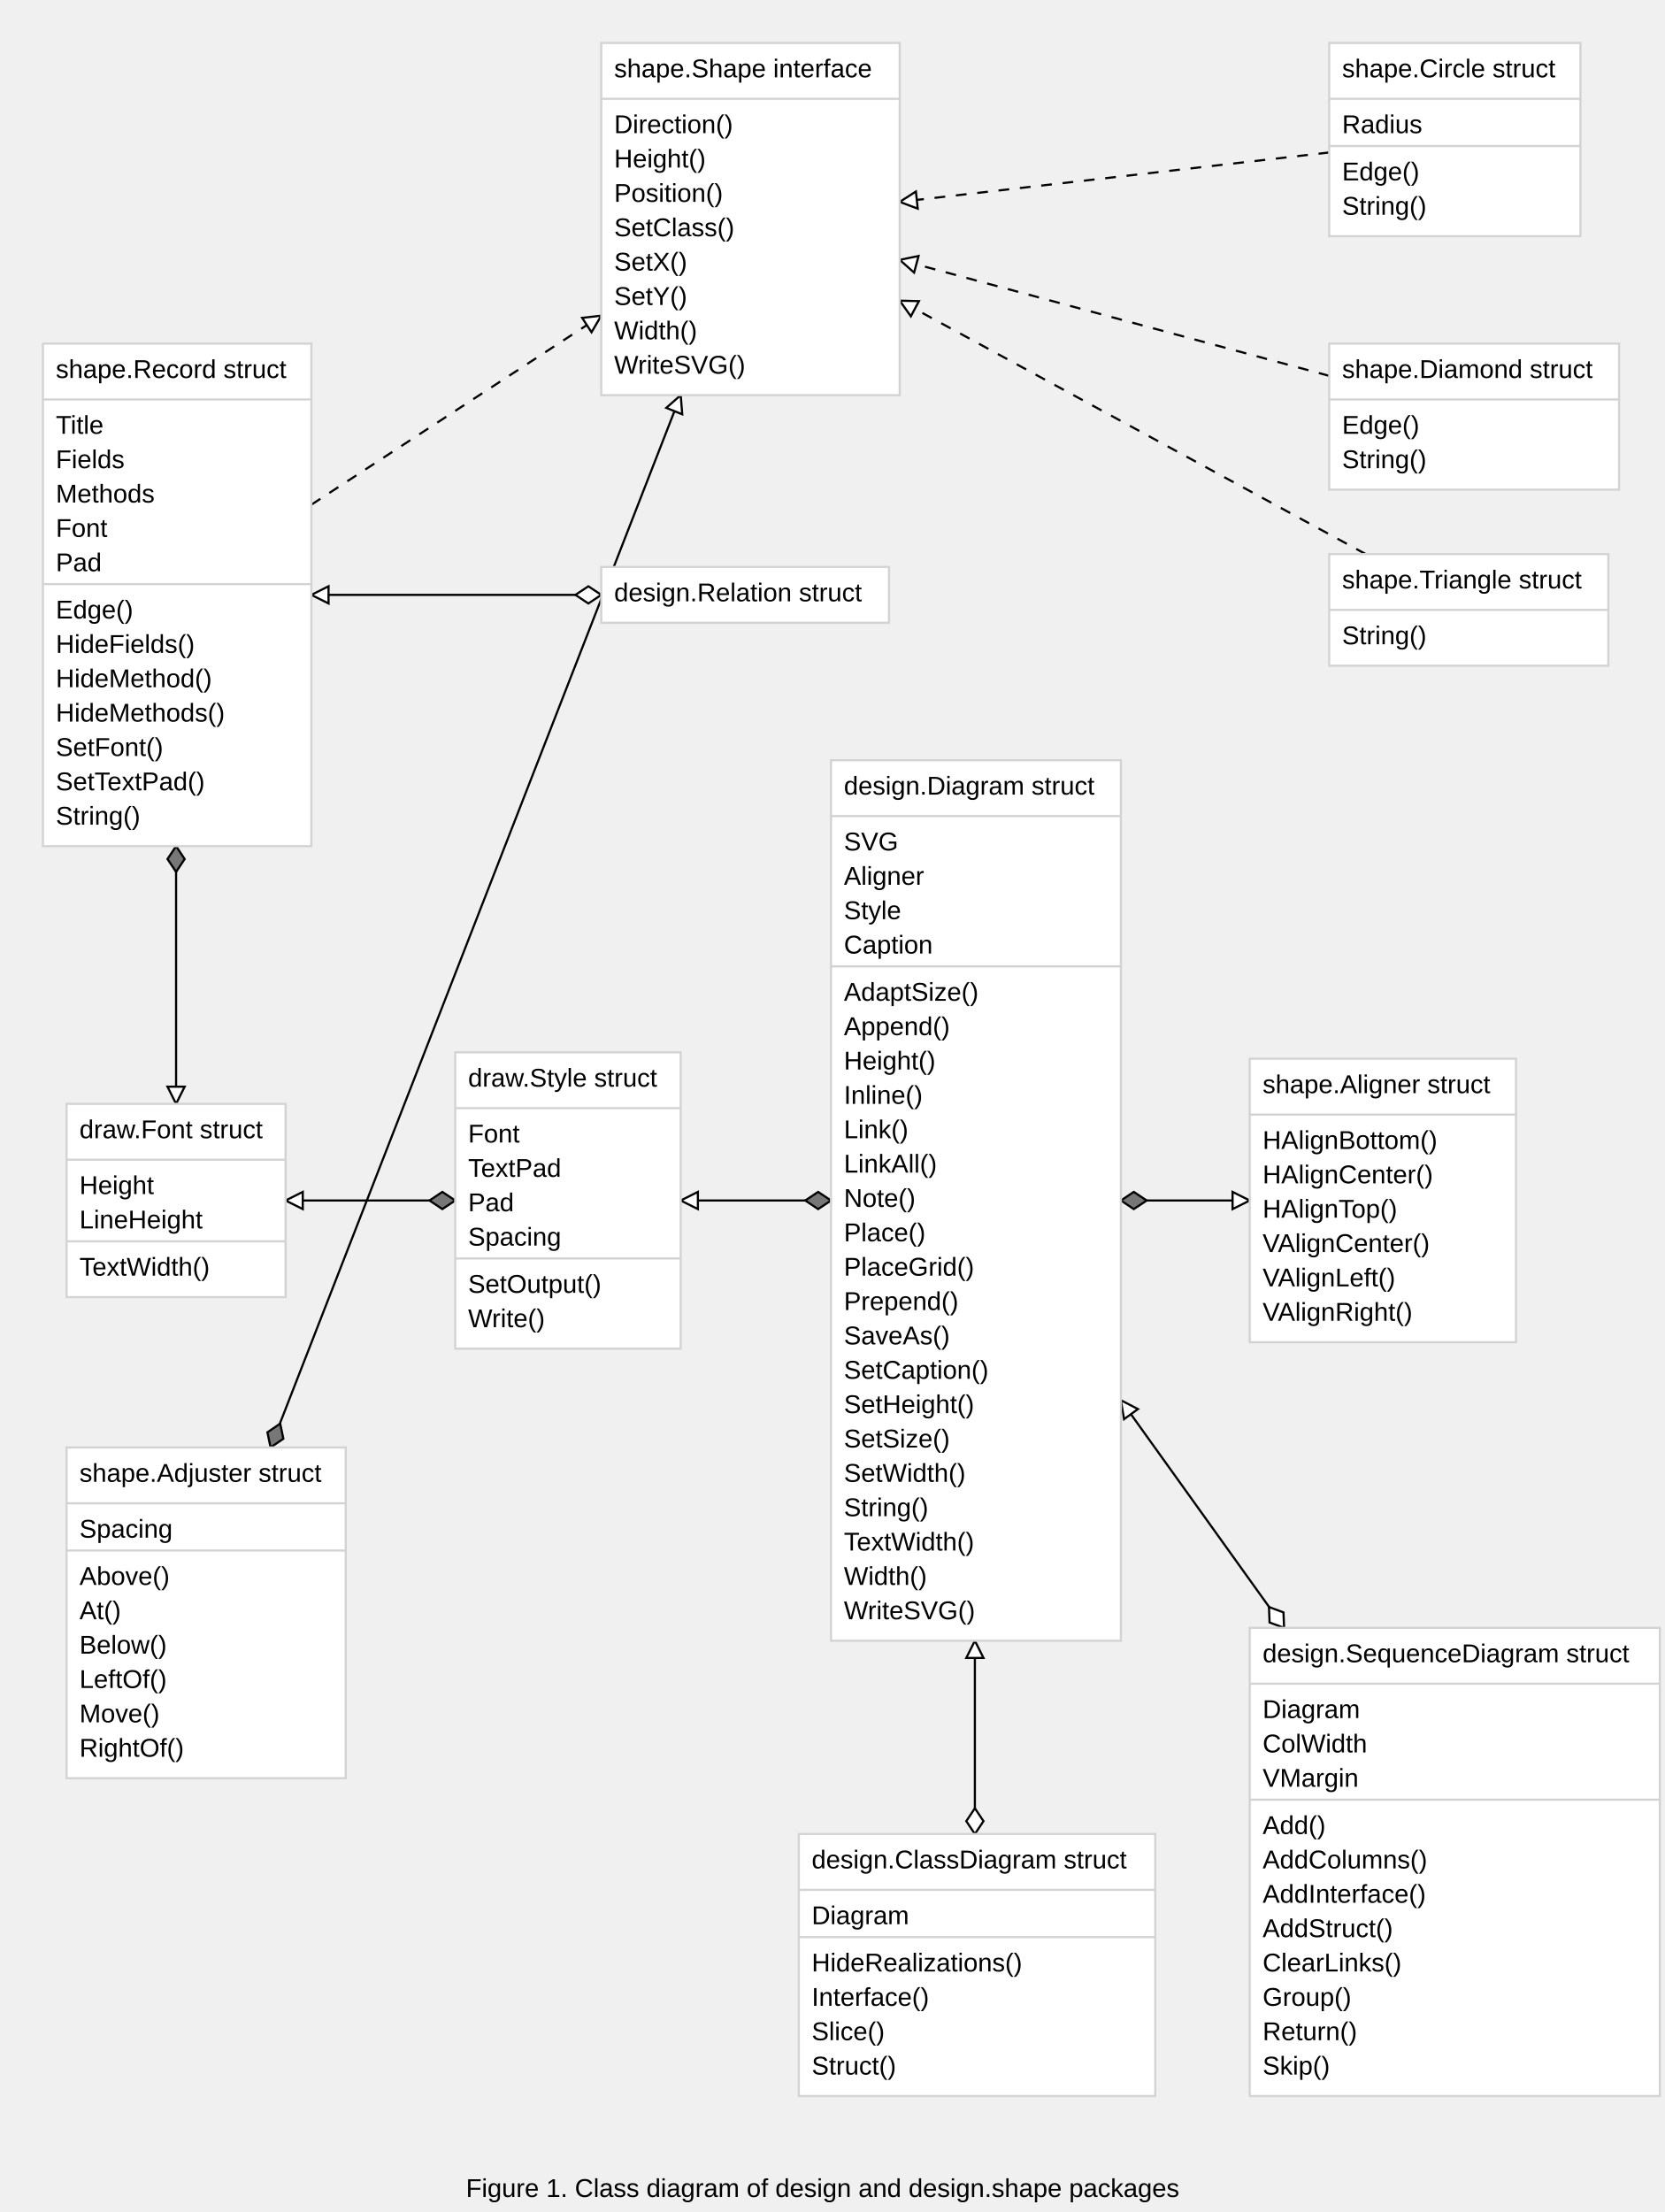
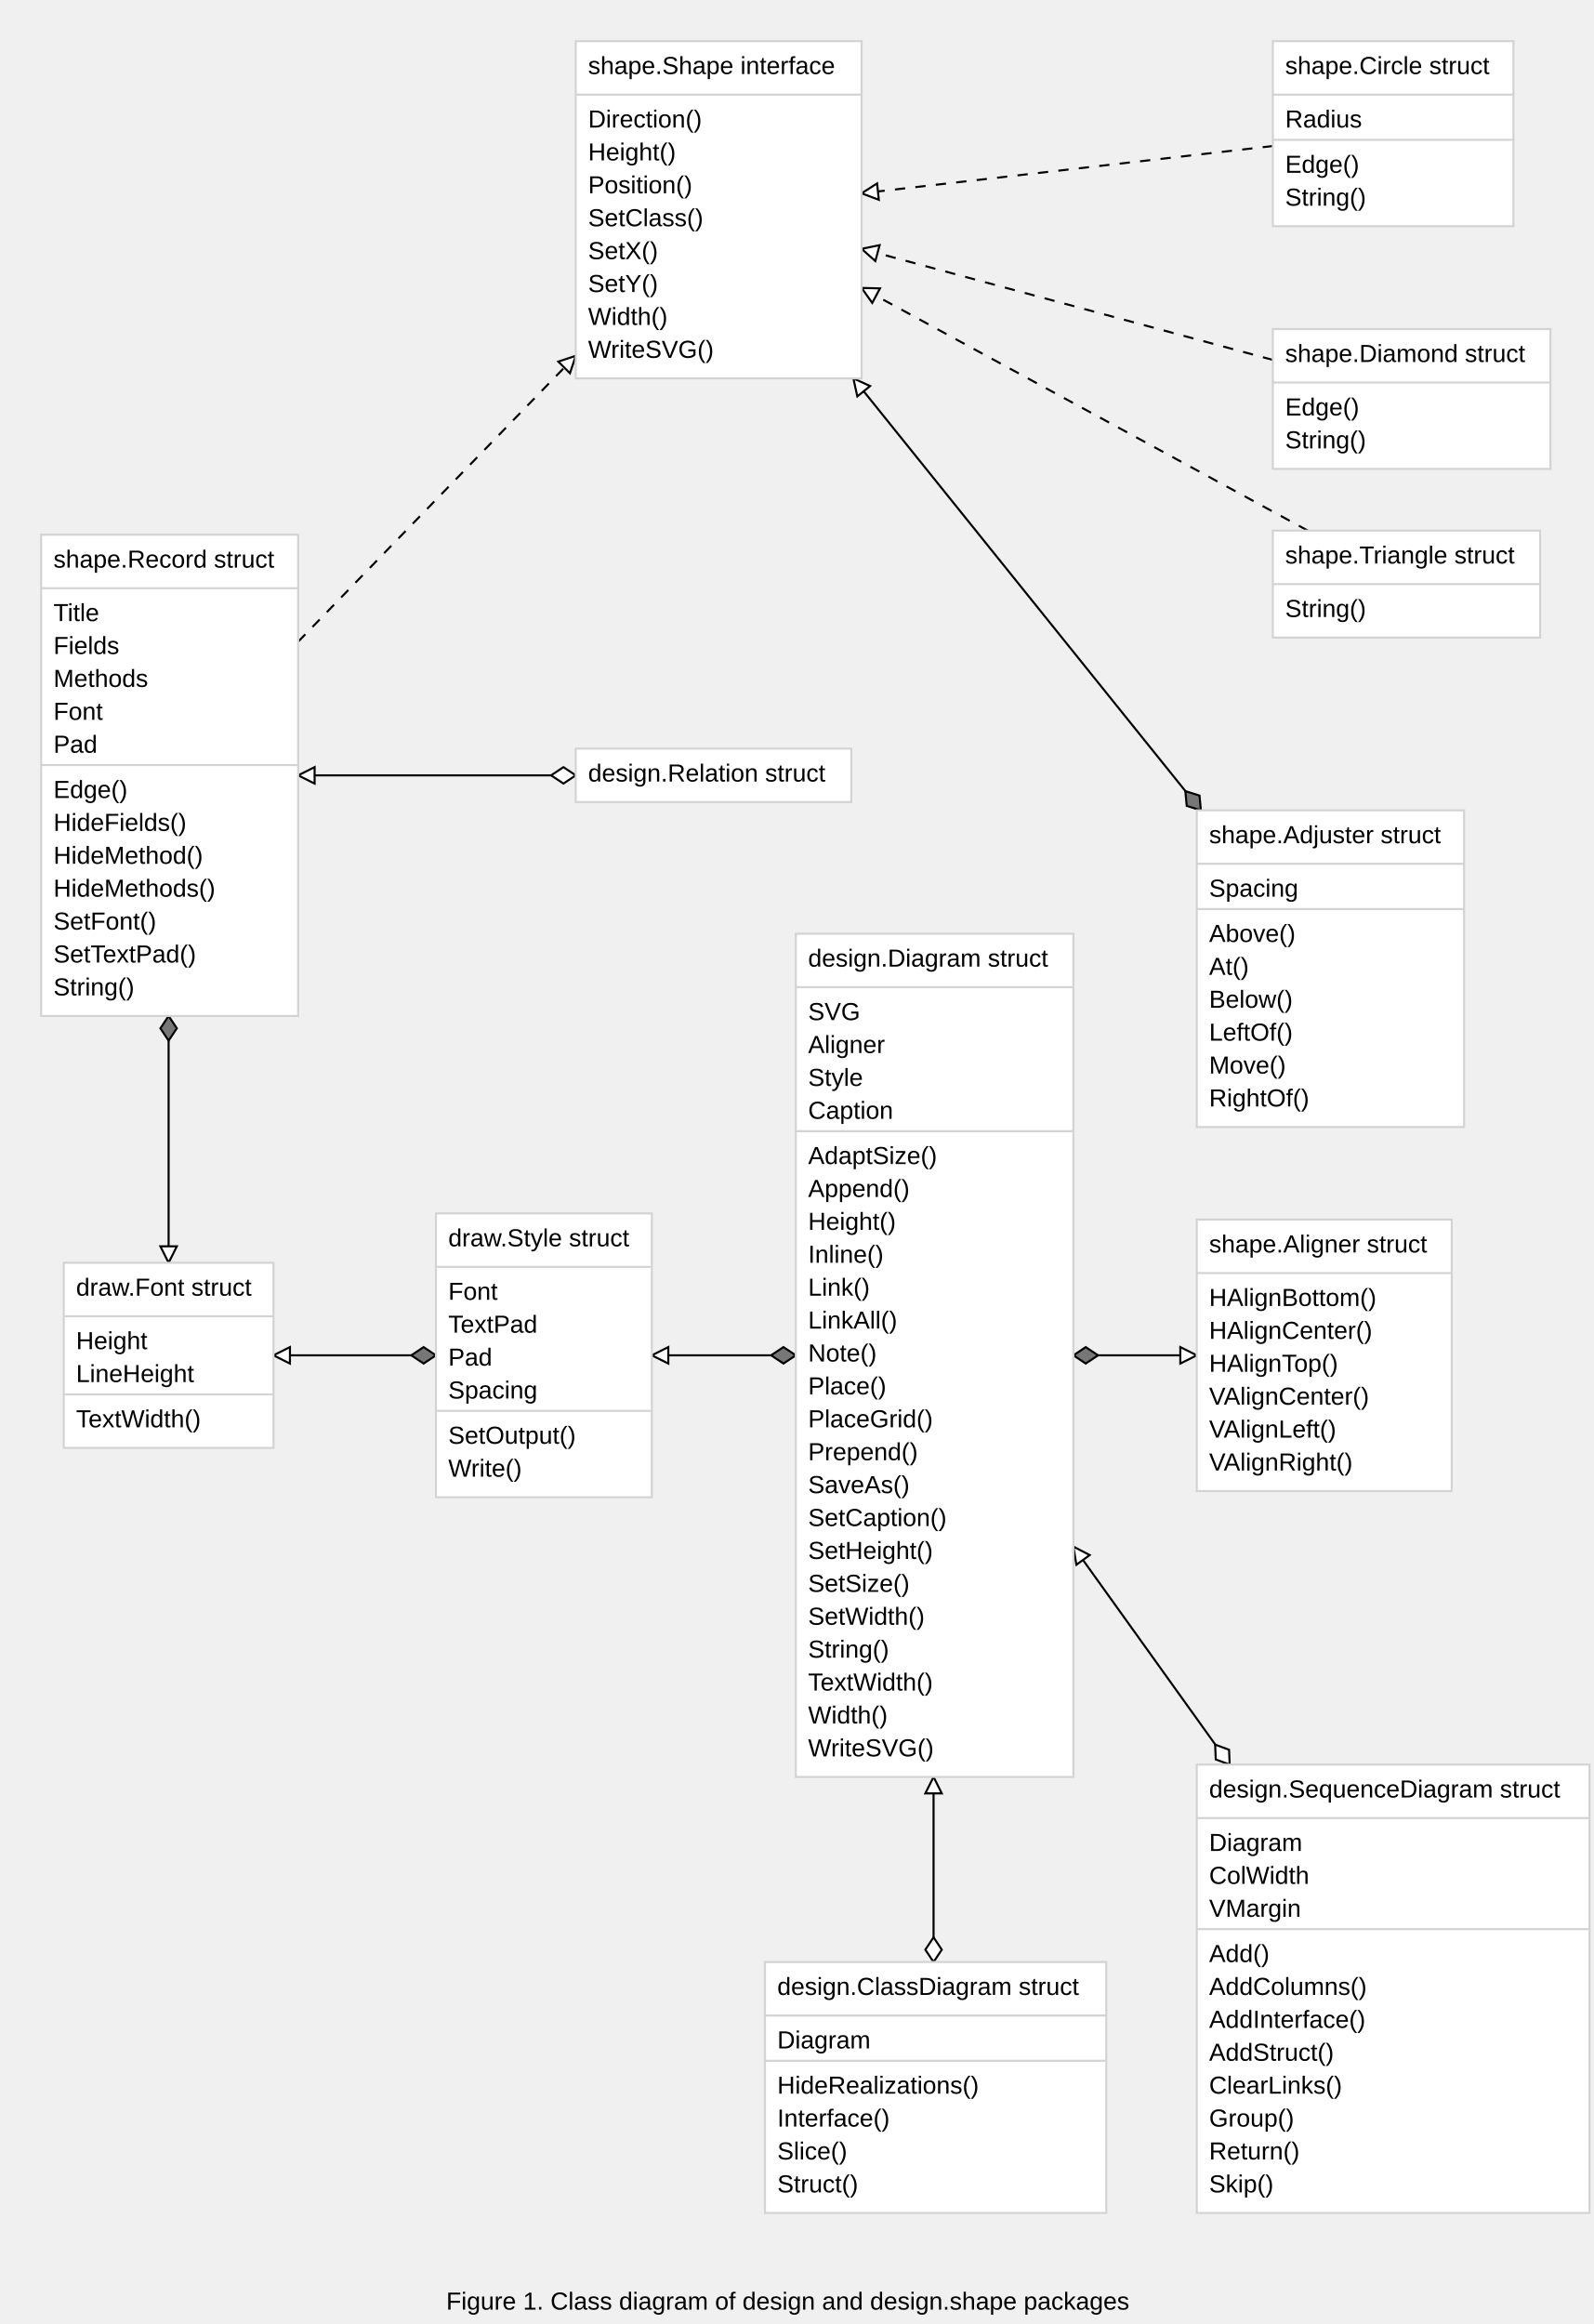
- <svg xmlns="http://www.w3.org/2000/svg" font-family="Arial,Helvetica,sans-serif" width="775" height="1030">
-   <path stroke="black" d="M280,277 L145,277" />
-   <g transform="rotate(180 280 277)">
-     <path stroke="black" fill="#ffffff" d="M280,277 l 6,-4 6,4 -6,4 -6,-4" />
-   </g>
-   <g transform="rotate(270 145 277)">
-     <path stroke="black" fill="#ffffff" d="M141,285 l4,-8 l 4,8 Z" />
-   </g>
-   <path stroke="black" d="M126,674 L317,184" />
-   <g transform="rotate(-68 126 674)">
-     <path stroke="black" fill="#777777" d="M126,674 l 6,-4 6,4 -6,4 -6,-4" />
-   </g>
-   <g transform="rotate(22 317 184)">
-     <path stroke="black" fill="#ffffff" d="M313,192 l4,-8 l 4,8 Z" />
-   </g>
-   <path stroke="black" d="M522,559 L582,559" />
-   <g transform="rotate(0 522 559)">
-     <path stroke="black" fill="#777777" d="M522,559 l 6,-4 6,4 -6,4 -6,-4" />
-   </g>
-   <g transform="rotate(90 582 559)">
-     <path stroke="black" fill="#ffffff" d="M578,567 l4,-8 l 4,8 Z" />
-   </g>
-   <path stroke="black" d="M387,559 L317,559" />
-   <g transform="rotate(180 387 559)">
-     <path stroke="black" fill="#777777" d="M387,559 l 6,-4 6,4 -6,4 -6,-4" />
-   </g>
-   <g transform="rotate(270 317 559)">
-     <path stroke="black" fill="#ffffff" d="M313,567 l4,-8 l 4,8 Z" />
-   </g>
-   <path stroke="black" d="M454,854 L454,764" />
-   <g transform="rotate(-90 454 854)">
-     <path stroke="black" fill="#ffffff" d="M454,854 l 6,-4 6,4 -6,4 -6,-4" />
-   </g>
-   <g transform="rotate(0 454 764)">
-     <path stroke="black" fill="#ffffff" d="M450,772 l4,-8 l 4,8 Z" />
-   </g>
-   <path stroke="black" d="M598,758 L522,652" />
-   <g transform="rotate(234 598 758)">
-     <path stroke="black" fill="#ffffff" d="M598,758 l 6,-4 6,4 -6,4 -6,-4" />
-   </g>
-   <g transform="rotate(324 522 652)">
-     <path stroke="black" fill="#ffffff" d="M518,660 l4,-8 l 4,8 Z" />
-   </g>
-   <path stroke="black" d="M212,559 L133,559" />
-   <g transform="rotate(180 212 559)">
-     <path stroke="black" fill="#777777" d="M212,559 l 6,-4 6,4 -6,4 -6,-4" />
-   </g>
-   <g transform="rotate(270 133 559)">
-     <path stroke="black" fill="#ffffff" d="M129,567 l4,-8 l 4,8 Z" />
-   </g>
-   <path stroke="black" d="M82,394 L82,514" />
-   <g transform="rotate(90 82 394)">
-     <path stroke="black" fill="#777777" d="M82,394 l 6,-4 6,4 -6,4 -6,-4" />
-   </g>
-   <g transform="rotate(180 82 514)">
-     <path stroke="black" fill="#ffffff" d="M78,522 l4,-8 l 4,8 Z" />
+ <svg xmlns="http://www.w3.org/2000/svg" font-family="Arial,Helvetica,sans-serif" width="775" height="1130">
+   <path stroke="black" d="M280,377 L145,377" />
+   <g transform="rotate(180 280 377)">
+     <path stroke="black" fill="#ffffff" d="M280,377 l 6,-4 6,4 -6,4 -6,-4" />
+   </g>
+   <g transform="rotate(270 145 377)">
+     <path stroke="black" fill="#ffffff" d="M141,385 l4,-8 l 4,8 Z" />
+   </g>
+   <path stroke="black" d="M584,394 L415,184" />
+   <g transform="rotate(231 584 394)">
+     <path stroke="black" fill="#777777" d="M584,394 l 6,-4 6,4 -6,4 -6,-4" />
+   </g>
+   <g transform="rotate(321 415 184)">
+     <path stroke="black" fill="#ffffff" d="M411,192 l4,-8 l 4,8 Z" />
+   </g>
+   <path stroke="black" d="M522,659 L582,659" />
+   <g transform="rotate(0 522 659)">
+     <path stroke="black" fill="#777777" d="M522,659 l 6,-4 6,4 -6,4 -6,-4" />
+   </g>
+   <g transform="rotate(90 582 659)">
+     <path stroke="black" fill="#ffffff" d="M578,667 l4,-8 l 4,8 Z" />
+   </g>
+   <path stroke="black" d="M387,659 L317,659" />
+   <g transform="rotate(180 387 659)">
+     <path stroke="black" fill="#777777" d="M387,659 l 6,-4 6,4 -6,4 -6,-4" />
+   </g>
+   <g transform="rotate(270 317 659)">
+     <path stroke="black" fill="#ffffff" d="M313,667 l4,-8 l 4,8 Z" />
+   </g>
+   <path stroke="black" d="M454,954 L454,864" />
+   <g transform="rotate(-90 454 954)">
+     <path stroke="black" fill="#ffffff" d="M454,954 l 6,-4 6,4 -6,4 -6,-4" />
+   </g>
+   <g transform="rotate(0 454 864)">
+     <path stroke="black" fill="#ffffff" d="M450,872 l4,-8 l 4,8 Z" />
+   </g>
+   <path stroke="black" d="M598,858 L522,752" />
+   <g transform="rotate(234 598 858)">
+     <path stroke="black" fill="#ffffff" d="M598,858 l 6,-4 6,4 -6,4 -6,-4" />
+   </g>
+   <g transform="rotate(324 522 752)">
+     <path stroke="black" fill="#ffffff" d="M518,760 l4,-8 l 4,8 Z" />
+   </g>
+   <path stroke="black" d="M212,659 L133,659" />
+   <g transform="rotate(180 212 659)">
+     <path stroke="black" fill="#777777" d="M212,659 l 6,-4 6,4 -6,4 -6,-4" />
+   </g>
+   <g transform="rotate(270 133 659)">
+     <path stroke="black" fill="#ffffff" d="M129,667 l4,-8 l 4,8 Z" />
+   </g>
+   <path stroke="black" d="M82,494 L82,614" />
+   <g transform="rotate(90 82 494)">
+     <path stroke="black" fill="#777777" d="M82,494 l 6,-4 6,4 -6,4 -6,-4" />
+   </g>
+   <g transform="rotate(180 82 614)">
+     <path stroke="black" fill="#ffffff" d="M78,622 l4,-8 l 4,8 Z" />
  </g>
  <path stroke="black" stroke-dasharray="5,5,5" d="M636,258 L419,140" />
  <g transform="rotate(298 419 140)">
    <path stroke="black" fill="#ffffff" d="M415,148 l4,-8 l 4,8 Z" />
  </g>
  <path stroke="black" stroke-dasharray="5,5,5" d="M619,175 L419,121" />
  <g transform="rotate(285 419 121)">
    <path stroke="black" fill="#ffffff" d="M415,129 l4,-8 l 4,8 Z" />
  </g>
  <path stroke="black" stroke-dasharray="5,5,5" d="M619,71 L419,94" />
  <g transform="rotate(264 419 94)">
    <path stroke="black" fill="#ffffff" d="M415,102 l4,-8 l 4,8 Z" />
  </g>
-   <path stroke="black" stroke-dasharray="5,5,5" d="M145,235 L280,147" />
-   <g transform="rotate(57 280 147)">
-     <path stroke="black" fill="#ffffff" d="M276,155 l4,-8 l 4,8 Z" />
+   <path stroke="black" stroke-dasharray="5,5,5" d="M145,312 L280,173" />
+   <g transform="rotate(45 280 173)">
+     <path stroke="black" fill="#ffffff" d="M276,181 l4,-8 l 4,8 Z" />
  </g>
  <rect stroke="#d3d3d3" fill="#ffffff" x="280" y="20" width="139" height="164" />
  <path stroke="#d3d3d3" d="M280,46 L419,46" />
  <text font-family="Arial,Helvetica,sans-serif" font-size="12px" x="286" y="62">Direction()</text>
  <text font-family="Arial,Helvetica,sans-serif" font-size="12px" x="286" y="78">Height()</text>
  <text font-family="Arial,Helvetica,sans-serif" font-size="12px" x="286" y="94">Position()</text>
  <text font-family="Arial,Helvetica,sans-serif" font-size="12px" x="286" y="110">SetClass()</text>
  <text font-family="Arial,Helvetica,sans-serif" font-size="12px" x="286" y="126">SetX()</text>
  <text font-family="Arial,Helvetica,sans-serif" font-size="12px" x="286" y="142">SetY()</text>
  <text font-family="Arial,Helvetica,sans-serif" font-size="12px" x="286" y="158">Width()</text>
  <text font-family="Arial,Helvetica,sans-serif" font-size="12px" x="286" y="174">WriteSVG()</text>
  <text font-family="Arial,Helvetica,sans-serif" font-size="12px" x="286" y="36">shape.Shape interface</text>
-   <rect stroke="#d3d3d3" fill="#ffffff" x="20" y="160" width="125" height="234" />
-   <path stroke="#d3d3d3" d="M20,186 L145,186" />
-   <text font-family="Arial,Helvetica,sans-serif" font-size="12px" x="26" y="202">Title</text>
-   <text font-family="Arial,Helvetica,sans-serif" font-size="12px" x="26" y="218">Fields</text>
-   <text font-family="Arial,Helvetica,sans-serif" font-size="12px" x="26" y="234">Methods</text>
-   <text font-family="Arial,Helvetica,sans-serif" font-size="12px" x="26" y="250">Font</text>
-   <text font-family="Arial,Helvetica,sans-serif" font-size="12px" x="26" y="266">Pad</text>
-   <path stroke="#d3d3d3" d="M20,272 L145,272" />
-   <text font-family="Arial,Helvetica,sans-serif" font-size="12px" x="26" y="288">Edge()</text>
-   <text font-family="Arial,Helvetica,sans-serif" font-size="12px" x="26" y="304">HideFields()</text>
-   <text font-family="Arial,Helvetica,sans-serif" font-size="12px" x="26" y="320">HideMethod()</text>
-   <text font-family="Arial,Helvetica,sans-serif" font-size="12px" x="26" y="336">HideMethods()</text>
-   <text font-family="Arial,Helvetica,sans-serif" font-size="12px" x="26" y="352">SetFont()</text>
-   <text font-family="Arial,Helvetica,sans-serif" font-size="12px" x="26" y="368">SetTextPad()</text>
-   <text font-family="Arial,Helvetica,sans-serif" font-size="12px" x="26" y="384">String()</text>
-   <text font-family="Arial,Helvetica,sans-serif" font-size="12px" x="26" y="176">shape.Record struct</text>
+   <rect stroke="#d3d3d3" fill="#ffffff" x="20" y="260" width="125" height="234" />
+   <path stroke="#d3d3d3" d="M20,286 L145,286" />
+   <text font-family="Arial,Helvetica,sans-serif" font-size="12px" x="26" y="302">Title</text>
+   <text font-family="Arial,Helvetica,sans-serif" font-size="12px" x="26" y="318">Fields</text>
+   <text font-family="Arial,Helvetica,sans-serif" font-size="12px" x="26" y="334">Methods</text>
+   <text font-family="Arial,Helvetica,sans-serif" font-size="12px" x="26" y="350">Font</text>
+   <text font-family="Arial,Helvetica,sans-serif" font-size="12px" x="26" y="366">Pad</text>
+   <path stroke="#d3d3d3" d="M20,372 L145,372" />
+   <text font-family="Arial,Helvetica,sans-serif" font-size="12px" x="26" y="388">Edge()</text>
+   <text font-family="Arial,Helvetica,sans-serif" font-size="12px" x="26" y="404">HideFields()</text>
+   <text font-family="Arial,Helvetica,sans-serif" font-size="12px" x="26" y="420">HideMethod()</text>
+   <text font-family="Arial,Helvetica,sans-serif" font-size="12px" x="26" y="436">HideMethods()</text>
+   <text font-family="Arial,Helvetica,sans-serif" font-size="12px" x="26" y="452">SetFont()</text>
+   <text font-family="Arial,Helvetica,sans-serif" font-size="12px" x="26" y="468">SetTextPad()</text>
+   <text font-family="Arial,Helvetica,sans-serif" font-size="12px" x="26" y="484">String()</text>
+   <text font-family="Arial,Helvetica,sans-serif" font-size="12px" x="26" y="276">shape.Record struct</text>
  <rect stroke="#d3d3d3" fill="#ffffff" x="619" y="20" width="117" height="90" />
  <path stroke="#d3d3d3" d="M619,46 L736,46" />
  <text font-family="Arial,Helvetica,sans-serif" font-size="12px" x="625" y="62">Radius</text>
  <path stroke="#d3d3d3" d="M619,68 L736,68" />
  <text font-family="Arial,Helvetica,sans-serif" font-size="12px" x="625" y="84">Edge()</text>
  <text font-family="Arial,Helvetica,sans-serif" font-size="12px" x="625" y="100">String()</text>
  <text font-family="Arial,Helvetica,sans-serif" font-size="12px" x="625" y="36">shape.Circle struct</text>
  <rect stroke="#d3d3d3" fill="#ffffff" x="619" y="160" width="135" height="68" />
  <path stroke="#d3d3d3" d="M619,186 L754,186" />
  <text font-family="Arial,Helvetica,sans-serif" font-size="12px" x="625" y="202">Edge()</text>
  <text font-family="Arial,Helvetica,sans-serif" font-size="12px" x="625" y="218">String()</text>
  <text font-family="Arial,Helvetica,sans-serif" font-size="12px" x="625" y="176">shape.Diamond struct</text>
  <rect stroke="#d3d3d3" fill="#ffffff" x="619" y="258" width="130" height="52" />
  <path stroke="#d3d3d3" d="M619,284 L749,284" />
  <text font-family="Arial,Helvetica,sans-serif" font-size="12px" x="625" y="300">String()</text>
  <text font-family="Arial,Helvetica,sans-serif" font-size="12px" x="625" y="274">shape.Triangle struct</text>
-   <rect stroke="#d3d3d3" fill="#ffffff" x="31" y="514" width="102" height="90" />
-   <path stroke="#d3d3d3" d="M31,540 L133,540" />
-   <text font-family="Arial,Helvetica,sans-serif" font-size="12px" x="37" y="556">Height</text>
-   <text font-family="Arial,Helvetica,sans-serif" font-size="12px" x="37" y="572">LineHeight</text>
-   <path stroke="#d3d3d3" d="M31,578 L133,578" />
-   <text font-family="Arial,Helvetica,sans-serif" font-size="12px" x="37" y="594">TextWidth()</text>
-   <text font-family="Arial,Helvetica,sans-serif" font-size="12px" x="37" y="530">draw.Font struct</text>
-   <rect stroke="#d3d3d3" fill="#ffffff" x="212" y="490" width="105" height="138" />
-   <path stroke="#d3d3d3" d="M212,516 L317,516" />
-   <text font-family="Arial,Helvetica,sans-serif" font-size="12px" x="218" y="532">Font</text>
-   <text font-family="Arial,Helvetica,sans-serif" font-size="12px" x="218" y="548">TextPad</text>
-   <text font-family="Arial,Helvetica,sans-serif" font-size="12px" x="218" y="564">Pad</text>
-   <text font-family="Arial,Helvetica,sans-serif" font-size="12px" x="218" y="580">Spacing</text>
-   <path stroke="#d3d3d3" d="M212,586 L317,586" />
-   <text font-family="Arial,Helvetica,sans-serif" font-size="12px" x="218" y="602">SetOutput()</text>
-   <text font-family="Arial,Helvetica,sans-serif" font-size="12px" x="218" y="618">Write()</text>
-   <text font-family="Arial,Helvetica,sans-serif" font-size="12px" x="218" y="506">draw.Style struct</text>
-   <rect stroke="#d3d3d3" fill="#ffffff" x="280" y="264" width="134" height="26" />
-   <text font-family="Arial,Helvetica,sans-serif" font-size="12px" x="286" y="280">design.Relation struct</text>
-   <rect stroke="#d3d3d3" fill="#ffffff" x="387" y="354" width="135" height="410" />
-   <path stroke="#d3d3d3" d="M387,380 L522,380" />
-   <text font-family="Arial,Helvetica,sans-serif" font-size="12px" x="393" y="396">SVG</text>
-   <text font-family="Arial,Helvetica,sans-serif" font-size="12px" x="393" y="412">Aligner</text>
-   <text font-family="Arial,Helvetica,sans-serif" font-size="12px" x="393" y="428">Style</text>
-   <text font-family="Arial,Helvetica,sans-serif" font-size="12px" x="393" y="444">Caption</text>
-   <path stroke="#d3d3d3" d="M387,450 L522,450" />
-   <text font-family="Arial,Helvetica,sans-serif" font-size="12px" x="393" y="466">AdaptSize()</text>
-   <text font-family="Arial,Helvetica,sans-serif" font-size="12px" x="393" y="482">Append()</text>
-   <text font-family="Arial,Helvetica,sans-serif" font-size="12px" x="393" y="498">Height()</text>
-   <text font-family="Arial,Helvetica,sans-serif" font-size="12px" x="393" y="514">Inline()</text>
-   <text font-family="Arial,Helvetica,sans-serif" font-size="12px" x="393" y="530">Link()</text>
-   <text font-family="Arial,Helvetica,sans-serif" font-size="12px" x="393" y="546">LinkAll()</text>
-   <text font-family="Arial,Helvetica,sans-serif" font-size="12px" x="393" y="562">Note()</text>
-   <text font-family="Arial,Helvetica,sans-serif" font-size="12px" x="393" y="578">Place()</text>
-   <text font-family="Arial,Helvetica,sans-serif" font-size="12px" x="393" y="594">PlaceGrid()</text>
-   <text font-family="Arial,Helvetica,sans-serif" font-size="12px" x="393" y="610">Prepend()</text>
-   <text font-family="Arial,Helvetica,sans-serif" font-size="12px" x="393" y="626">SaveAs()</text>
-   <text font-family="Arial,Helvetica,sans-serif" font-size="12px" x="393" y="642">SetCaption()</text>
-   <text font-family="Arial,Helvetica,sans-serif" font-size="12px" x="393" y="658">SetHeight()</text>
-   <text font-family="Arial,Helvetica,sans-serif" font-size="12px" x="393" y="674">SetSize()</text>
-   <text font-family="Arial,Helvetica,sans-serif" font-size="12px" x="393" y="690">SetWidth()</text>
-   <text font-family="Arial,Helvetica,sans-serif" font-size="12px" x="393" y="706">String()</text>
-   <text font-family="Arial,Helvetica,sans-serif" font-size="12px" x="393" y="722">TextWidth()</text>
-   <text font-family="Arial,Helvetica,sans-serif" font-size="12px" x="393" y="738">Width()</text>
-   <text font-family="Arial,Helvetica,sans-serif" font-size="12px" x="393" y="754">WriteSVG()</text>
-   <text font-family="Arial,Helvetica,sans-serif" font-size="12px" x="393" y="370">design.Diagram struct</text>
-   <rect stroke="#d3d3d3" fill="#ffffff" x="582" y="493" width="124" height="132" />
-   <path stroke="#d3d3d3" d="M582,519 L706,519" />
-   <text font-family="Arial,Helvetica,sans-serif" font-size="12px" x="588" y="535">HAlignBottom()</text>
-   <text font-family="Arial,Helvetica,sans-serif" font-size="12px" x="588" y="551">HAlignCenter()</text>
-   <text font-family="Arial,Helvetica,sans-serif" font-size="12px" x="588" y="567">HAlignTop()</text>
-   <text font-family="Arial,Helvetica,sans-serif" font-size="12px" x="588" y="583">VAlignCenter()</text>
-   <text font-family="Arial,Helvetica,sans-serif" font-size="12px" x="588" y="599">VAlignLeft()</text>
-   <text font-family="Arial,Helvetica,sans-serif" font-size="12px" x="588" y="615">VAlignRight()</text>
-   <text font-family="Arial,Helvetica,sans-serif" font-size="12px" x="588" y="509">shape.Aligner struct</text>
-   <rect stroke="#d3d3d3" fill="#ffffff" x="31" y="674" width="130" height="154" />
-   <path stroke="#d3d3d3" d="M31,700 L161,700" />
-   <text font-family="Arial,Helvetica,sans-serif" font-size="12px" x="37" y="716">Spacing</text>
-   <path stroke="#d3d3d3" d="M31,722 L161,722" />
-   <text font-family="Arial,Helvetica,sans-serif" font-size="12px" x="37" y="738">Above()</text>
-   <text font-family="Arial,Helvetica,sans-serif" font-size="12px" x="37" y="754">At()</text>
-   <text font-family="Arial,Helvetica,sans-serif" font-size="12px" x="37" y="770">Below()</text>
-   <text font-family="Arial,Helvetica,sans-serif" font-size="12px" x="37" y="786">LeftOf()</text>
-   <text font-family="Arial,Helvetica,sans-serif" font-size="12px" x="37" y="802">Move()</text>
-   <text font-family="Arial,Helvetica,sans-serif" font-size="12px" x="37" y="818">RightOf()</text>
-   <text font-family="Arial,Helvetica,sans-serif" font-size="12px" x="37" y="690">shape.Adjuster struct</text>
-   <rect stroke="#d3d3d3" fill="#ffffff" x="582" y="758" width="191" height="218" />
-   <path stroke="#d3d3d3" d="M582,784 L773,784" />
-   <text font-family="Arial,Helvetica,sans-serif" font-size="12px" x="588" y="800">Diagram</text>
-   <text font-family="Arial,Helvetica,sans-serif" font-size="12px" x="588" y="816">ColWidth</text>
-   <text font-family="Arial,Helvetica,sans-serif" font-size="12px" x="588" y="832">VMargin</text>
-   <path stroke="#d3d3d3" d="M582,838 L773,838" />
-   <text font-family="Arial,Helvetica,sans-serif" font-size="12px" x="588" y="854">Add()</text>
-   <text font-family="Arial,Helvetica,sans-serif" font-size="12px" x="588" y="870">AddColumns()</text>
-   <text font-family="Arial,Helvetica,sans-serif" font-size="12px" x="588" y="886">AddInterface()</text>
-   <text font-family="Arial,Helvetica,sans-serif" font-size="12px" x="588" y="902">AddStruct()</text>
-   <text font-family="Arial,Helvetica,sans-serif" font-size="12px" x="588" y="918">ClearLinks()</text>
-   <text font-family="Arial,Helvetica,sans-serif" font-size="12px" x="588" y="934">Group()</text>
-   <text font-family="Arial,Helvetica,sans-serif" font-size="12px" x="588" y="950">Return()</text>
-   <text font-family="Arial,Helvetica,sans-serif" font-size="12px" x="588" y="966">Skip()</text>
-   <text font-family="Arial,Helvetica,sans-serif" font-size="12px" x="588" y="774">design.SequenceDiagram struct</text>
-   <rect stroke="#d3d3d3" fill="#ffffff" x="372" y="854" width="166" height="122" />
-   <path stroke="#d3d3d3" d="M372,880 L538,880" />
-   <text font-family="Arial,Helvetica,sans-serif" font-size="12px" x="378" y="896">Diagram</text>
-   <path stroke="#d3d3d3" d="M372,902 L538,902" />
-   <text font-family="Arial,Helvetica,sans-serif" font-size="12px" x="378" y="918">HideRealizations()</text>
-   <text font-family="Arial,Helvetica,sans-serif" font-size="12px" x="378" y="934">Interface()</text>
-   <text font-family="Arial,Helvetica,sans-serif" font-size="12px" x="378" y="950">Slice()</text>
-   <text font-family="Arial,Helvetica,sans-serif" font-size="12px" x="378" y="966">Struct()</text>
-   <text font-family="Arial,Helvetica,sans-serif" font-size="12px" x="378" y="870">design.ClassDiagram struct</text>
-   <text font-family="Arial,Helvetica,sans-serif" font-size="12px" x="217" y="1023">Figure 1. Class diagram of design and design.shape packages</text>
+   <rect stroke="#d3d3d3" fill="#ffffff" x="31" y="614" width="102" height="90" />
+   <path stroke="#d3d3d3" d="M31,640 L133,640" />
+   <text font-family="Arial,Helvetica,sans-serif" font-size="12px" x="37" y="656">Height</text>
+   <text font-family="Arial,Helvetica,sans-serif" font-size="12px" x="37" y="672">LineHeight</text>
+   <path stroke="#d3d3d3" d="M31,678 L133,678" />
+   <text font-family="Arial,Helvetica,sans-serif" font-size="12px" x="37" y="694">TextWidth()</text>
+   <text font-family="Arial,Helvetica,sans-serif" font-size="12px" x="37" y="630">draw.Font struct</text>
+   <rect stroke="#d3d3d3" fill="#ffffff" x="212" y="590" width="105" height="138" />
+   <path stroke="#d3d3d3" d="M212,616 L317,616" />
+   <text font-family="Arial,Helvetica,sans-serif" font-size="12px" x="218" y="632">Font</text>
+   <text font-family="Arial,Helvetica,sans-serif" font-size="12px" x="218" y="648">TextPad</text>
+   <text font-family="Arial,Helvetica,sans-serif" font-size="12px" x="218" y="664">Pad</text>
+   <text font-family="Arial,Helvetica,sans-serif" font-size="12px" x="218" y="680">Spacing</text>
+   <path stroke="#d3d3d3" d="M212,686 L317,686" />
+   <text font-family="Arial,Helvetica,sans-serif" font-size="12px" x="218" y="702">SetOutput()</text>
+   <text font-family="Arial,Helvetica,sans-serif" font-size="12px" x="218" y="718">Write()</text>
+   <text font-family="Arial,Helvetica,sans-serif" font-size="12px" x="218" y="606">draw.Style struct</text>
+   <rect stroke="#d3d3d3" fill="#ffffff" x="280" y="364" width="134" height="26" />
+   <text font-family="Arial,Helvetica,sans-serif" font-size="12px" x="286" y="380">design.Relation struct</text>
+   <rect stroke="#d3d3d3" fill="#ffffff" x="387" y="454" width="135" height="410" />
+   <path stroke="#d3d3d3" d="M387,480 L522,480" />
+   <text font-family="Arial,Helvetica,sans-serif" font-size="12px" x="393" y="496">SVG</text>
+   <text font-family="Arial,Helvetica,sans-serif" font-size="12px" x="393" y="512">Aligner</text>
+   <text font-family="Arial,Helvetica,sans-serif" font-size="12px" x="393" y="528">Style</text>
+   <text font-family="Arial,Helvetica,sans-serif" font-size="12px" x="393" y="544">Caption</text>
+   <path stroke="#d3d3d3" d="M387,550 L522,550" />
+   <text font-family="Arial,Helvetica,sans-serif" font-size="12px" x="393" y="566">AdaptSize()</text>
+   <text font-family="Arial,Helvetica,sans-serif" font-size="12px" x="393" y="582">Append()</text>
+   <text font-family="Arial,Helvetica,sans-serif" font-size="12px" x="393" y="598">Height()</text>
+   <text font-family="Arial,Helvetica,sans-serif" font-size="12px" x="393" y="614">Inline()</text>
+   <text font-family="Arial,Helvetica,sans-serif" font-size="12px" x="393" y="630">Link()</text>
+   <text font-family="Arial,Helvetica,sans-serif" font-size="12px" x="393" y="646">LinkAll()</text>
+   <text font-family="Arial,Helvetica,sans-serif" font-size="12px" x="393" y="662">Note()</text>
+   <text font-family="Arial,Helvetica,sans-serif" font-size="12px" x="393" y="678">Place()</text>
+   <text font-family="Arial,Helvetica,sans-serif" font-size="12px" x="393" y="694">PlaceGrid()</text>
+   <text font-family="Arial,Helvetica,sans-serif" font-size="12px" x="393" y="710">Prepend()</text>
+   <text font-family="Arial,Helvetica,sans-serif" font-size="12px" x="393" y="726">SaveAs()</text>
+   <text font-family="Arial,Helvetica,sans-serif" font-size="12px" x="393" y="742">SetCaption()</text>
+   <text font-family="Arial,Helvetica,sans-serif" font-size="12px" x="393" y="758">SetHeight()</text>
+   <text font-family="Arial,Helvetica,sans-serif" font-size="12px" x="393" y="774">SetSize()</text>
+   <text font-family="Arial,Helvetica,sans-serif" font-size="12px" x="393" y="790">SetWidth()</text>
+   <text font-family="Arial,Helvetica,sans-serif" font-size="12px" x="393" y="806">String()</text>
+   <text font-family="Arial,Helvetica,sans-serif" font-size="12px" x="393" y="822">TextWidth()</text>
+   <text font-family="Arial,Helvetica,sans-serif" font-size="12px" x="393" y="838">Width()</text>
+   <text font-family="Arial,Helvetica,sans-serif" font-size="12px" x="393" y="854">WriteSVG()</text>
+   <text font-family="Arial,Helvetica,sans-serif" font-size="12px" x="393" y="470">design.Diagram struct</text>
+   <rect stroke="#d3d3d3" fill="#ffffff" x="582" y="394" width="130" height="154" />
+   <path stroke="#d3d3d3" d="M582,420 L712,420" />
+   <text font-family="Arial,Helvetica,sans-serif" font-size="12px" x="588" y="436">Spacing</text>
+   <path stroke="#d3d3d3" d="M582,442 L712,442" />
+   <text font-family="Arial,Helvetica,sans-serif" font-size="12px" x="588" y="458">Above()</text>
+   <text font-family="Arial,Helvetica,sans-serif" font-size="12px" x="588" y="474">At()</text>
+   <text font-family="Arial,Helvetica,sans-serif" font-size="12px" x="588" y="490">Below()</text>
+   <text font-family="Arial,Helvetica,sans-serif" font-size="12px" x="588" y="506">LeftOf()</text>
+   <text font-family="Arial,Helvetica,sans-serif" font-size="12px" x="588" y="522">Move()</text>
+   <text font-family="Arial,Helvetica,sans-serif" font-size="12px" x="588" y="538">RightOf()</text>
+   <text font-family="Arial,Helvetica,sans-serif" font-size="12px" x="588" y="410">shape.Adjuster struct</text>
+   <rect stroke="#d3d3d3" fill="#ffffff" x="582" y="593" width="124" height="132" />
+   <path stroke="#d3d3d3" d="M582,619 L706,619" />
+   <text font-family="Arial,Helvetica,sans-serif" font-size="12px" x="588" y="635">HAlignBottom()</text>
+   <text font-family="Arial,Helvetica,sans-serif" font-size="12px" x="588" y="651">HAlignCenter()</text>
+   <text font-family="Arial,Helvetica,sans-serif" font-size="12px" x="588" y="667">HAlignTop()</text>
+   <text font-family="Arial,Helvetica,sans-serif" font-size="12px" x="588" y="683">VAlignCenter()</text>
+   <text font-family="Arial,Helvetica,sans-serif" font-size="12px" x="588" y="699">VAlignLeft()</text>
+   <text font-family="Arial,Helvetica,sans-serif" font-size="12px" x="588" y="715">VAlignRight()</text>
+   <text font-family="Arial,Helvetica,sans-serif" font-size="12px" x="588" y="609">shape.Aligner struct</text>
+   <rect stroke="#d3d3d3" fill="#ffffff" x="582" y="858" width="191" height="218" />
+   <path stroke="#d3d3d3" d="M582,884 L773,884" />
+   <text font-family="Arial,Helvetica,sans-serif" font-size="12px" x="588" y="900">Diagram</text>
+   <text font-family="Arial,Helvetica,sans-serif" font-size="12px" x="588" y="916">ColWidth</text>
+   <text font-family="Arial,Helvetica,sans-serif" font-size="12px" x="588" y="932">VMargin</text>
+   <path stroke="#d3d3d3" d="M582,938 L773,938" />
+   <text font-family="Arial,Helvetica,sans-serif" font-size="12px" x="588" y="954">Add()</text>
+   <text font-family="Arial,Helvetica,sans-serif" font-size="12px" x="588" y="970">AddColumns()</text>
+   <text font-family="Arial,Helvetica,sans-serif" font-size="12px" x="588" y="986">AddInterface()</text>
+   <text font-family="Arial,Helvetica,sans-serif" font-size="12px" x="588" y="1002">AddStruct()</text>
+   <text font-family="Arial,Helvetica,sans-serif" font-size="12px" x="588" y="1018">ClearLinks()</text>
+   <text font-family="Arial,Helvetica,sans-serif" font-size="12px" x="588" y="1034">Group()</text>
+   <text font-family="Arial,Helvetica,sans-serif" font-size="12px" x="588" y="1050">Return()</text>
+   <text font-family="Arial,Helvetica,sans-serif" font-size="12px" x="588" y="1066">Skip()</text>
+   <text font-family="Arial,Helvetica,sans-serif" font-size="12px" x="588" y="874">design.SequenceDiagram struct</text>
+   <rect stroke="#d3d3d3" fill="#ffffff" x="372" y="954" width="166" height="122" />
+   <path stroke="#d3d3d3" d="M372,980 L538,980" />
+   <text font-family="Arial,Helvetica,sans-serif" font-size="12px" x="378" y="996">Diagram</text>
+   <path stroke="#d3d3d3" d="M372,1002 L538,1002" />
+   <text font-family="Arial,Helvetica,sans-serif" font-size="12px" x="378" y="1018">HideRealizations()</text>
+   <text font-family="Arial,Helvetica,sans-serif" font-size="12px" x="378" y="1034">Interface()</text>
+   <text font-family="Arial,Helvetica,sans-serif" font-size="12px" x="378" y="1050">Slice()</text>
+   <text font-family="Arial,Helvetica,sans-serif" font-size="12px" x="378" y="1066">Struct()</text>
+   <text font-family="Arial,Helvetica,sans-serif" font-size="12px" x="378" y="970">design.ClassDiagram struct</text>
+   <text font-family="Arial,Helvetica,sans-serif" font-size="12px" x="217" y="1123">Figure 1. Class diagram of design and design.shape packages</text>
</svg>
